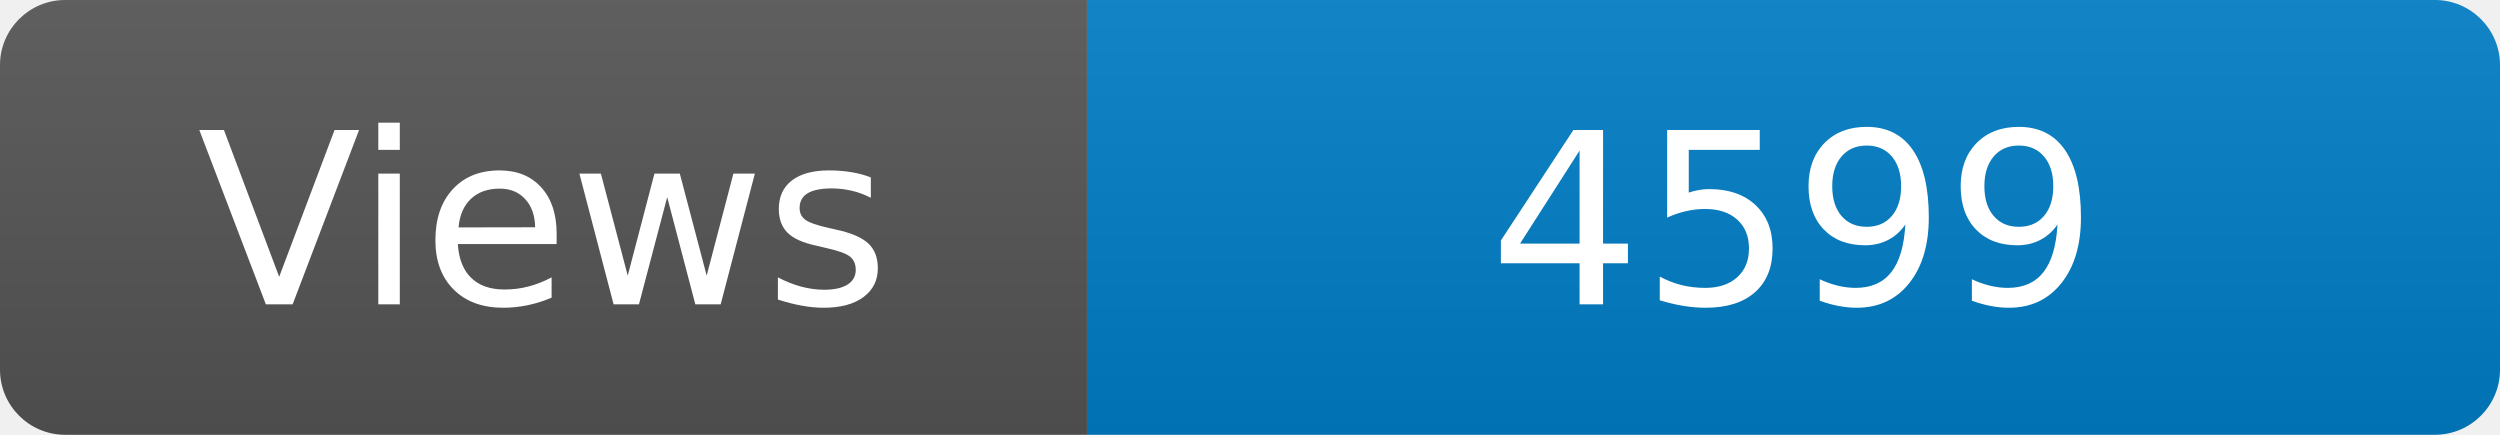
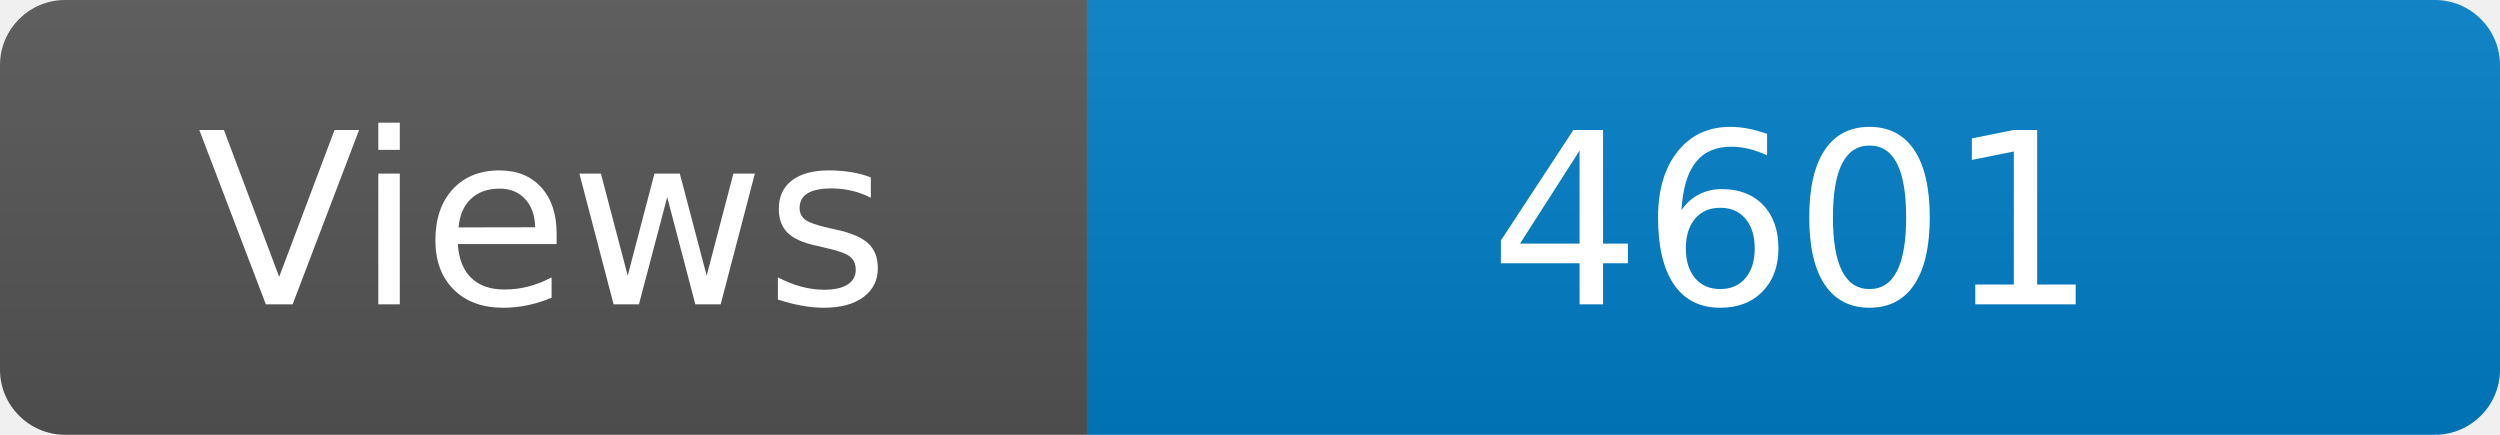
<svg xmlns="http://www.w3.org/2000/svg" width="115" height="20" role="img" aria-label="Maintained?: yes">
  <linearGradient id="s" x2="0" y2="100%">
    <stop offset="0" stop-color="#bbb" stop-opacity=".1" />
    <stop offset="1" stop-opacity=".1" />
  </linearGradient>
  <clipPath id="r">
    <rect width="115" height="20" rx="3" fill="#fff" />
  </clipPath>
  <g clip-path="url(#r)">
    <rect width="50" height="20" fill="#555" />
    <rect x="50" width="160" height="20" fill="#007ec6" />
    <rect width="115" height="20" fill="url(#s)" />
  </g>
  <g fill="#fff" text-anchor="middle" font-family="Verdana,Geneva,DejaVu Sans,sans-serif" font-size="110">
    <text x="250" y="140" transform="scale(.1)" fill="#fff">Views</text>
-     <text x="825" y="140" transform="scale(.1)" fill="#fff">4599</text>
+     <text x="825" y="140" transform="scale(.1)" fill="#fff">4601</text>
  </g>
</svg>
